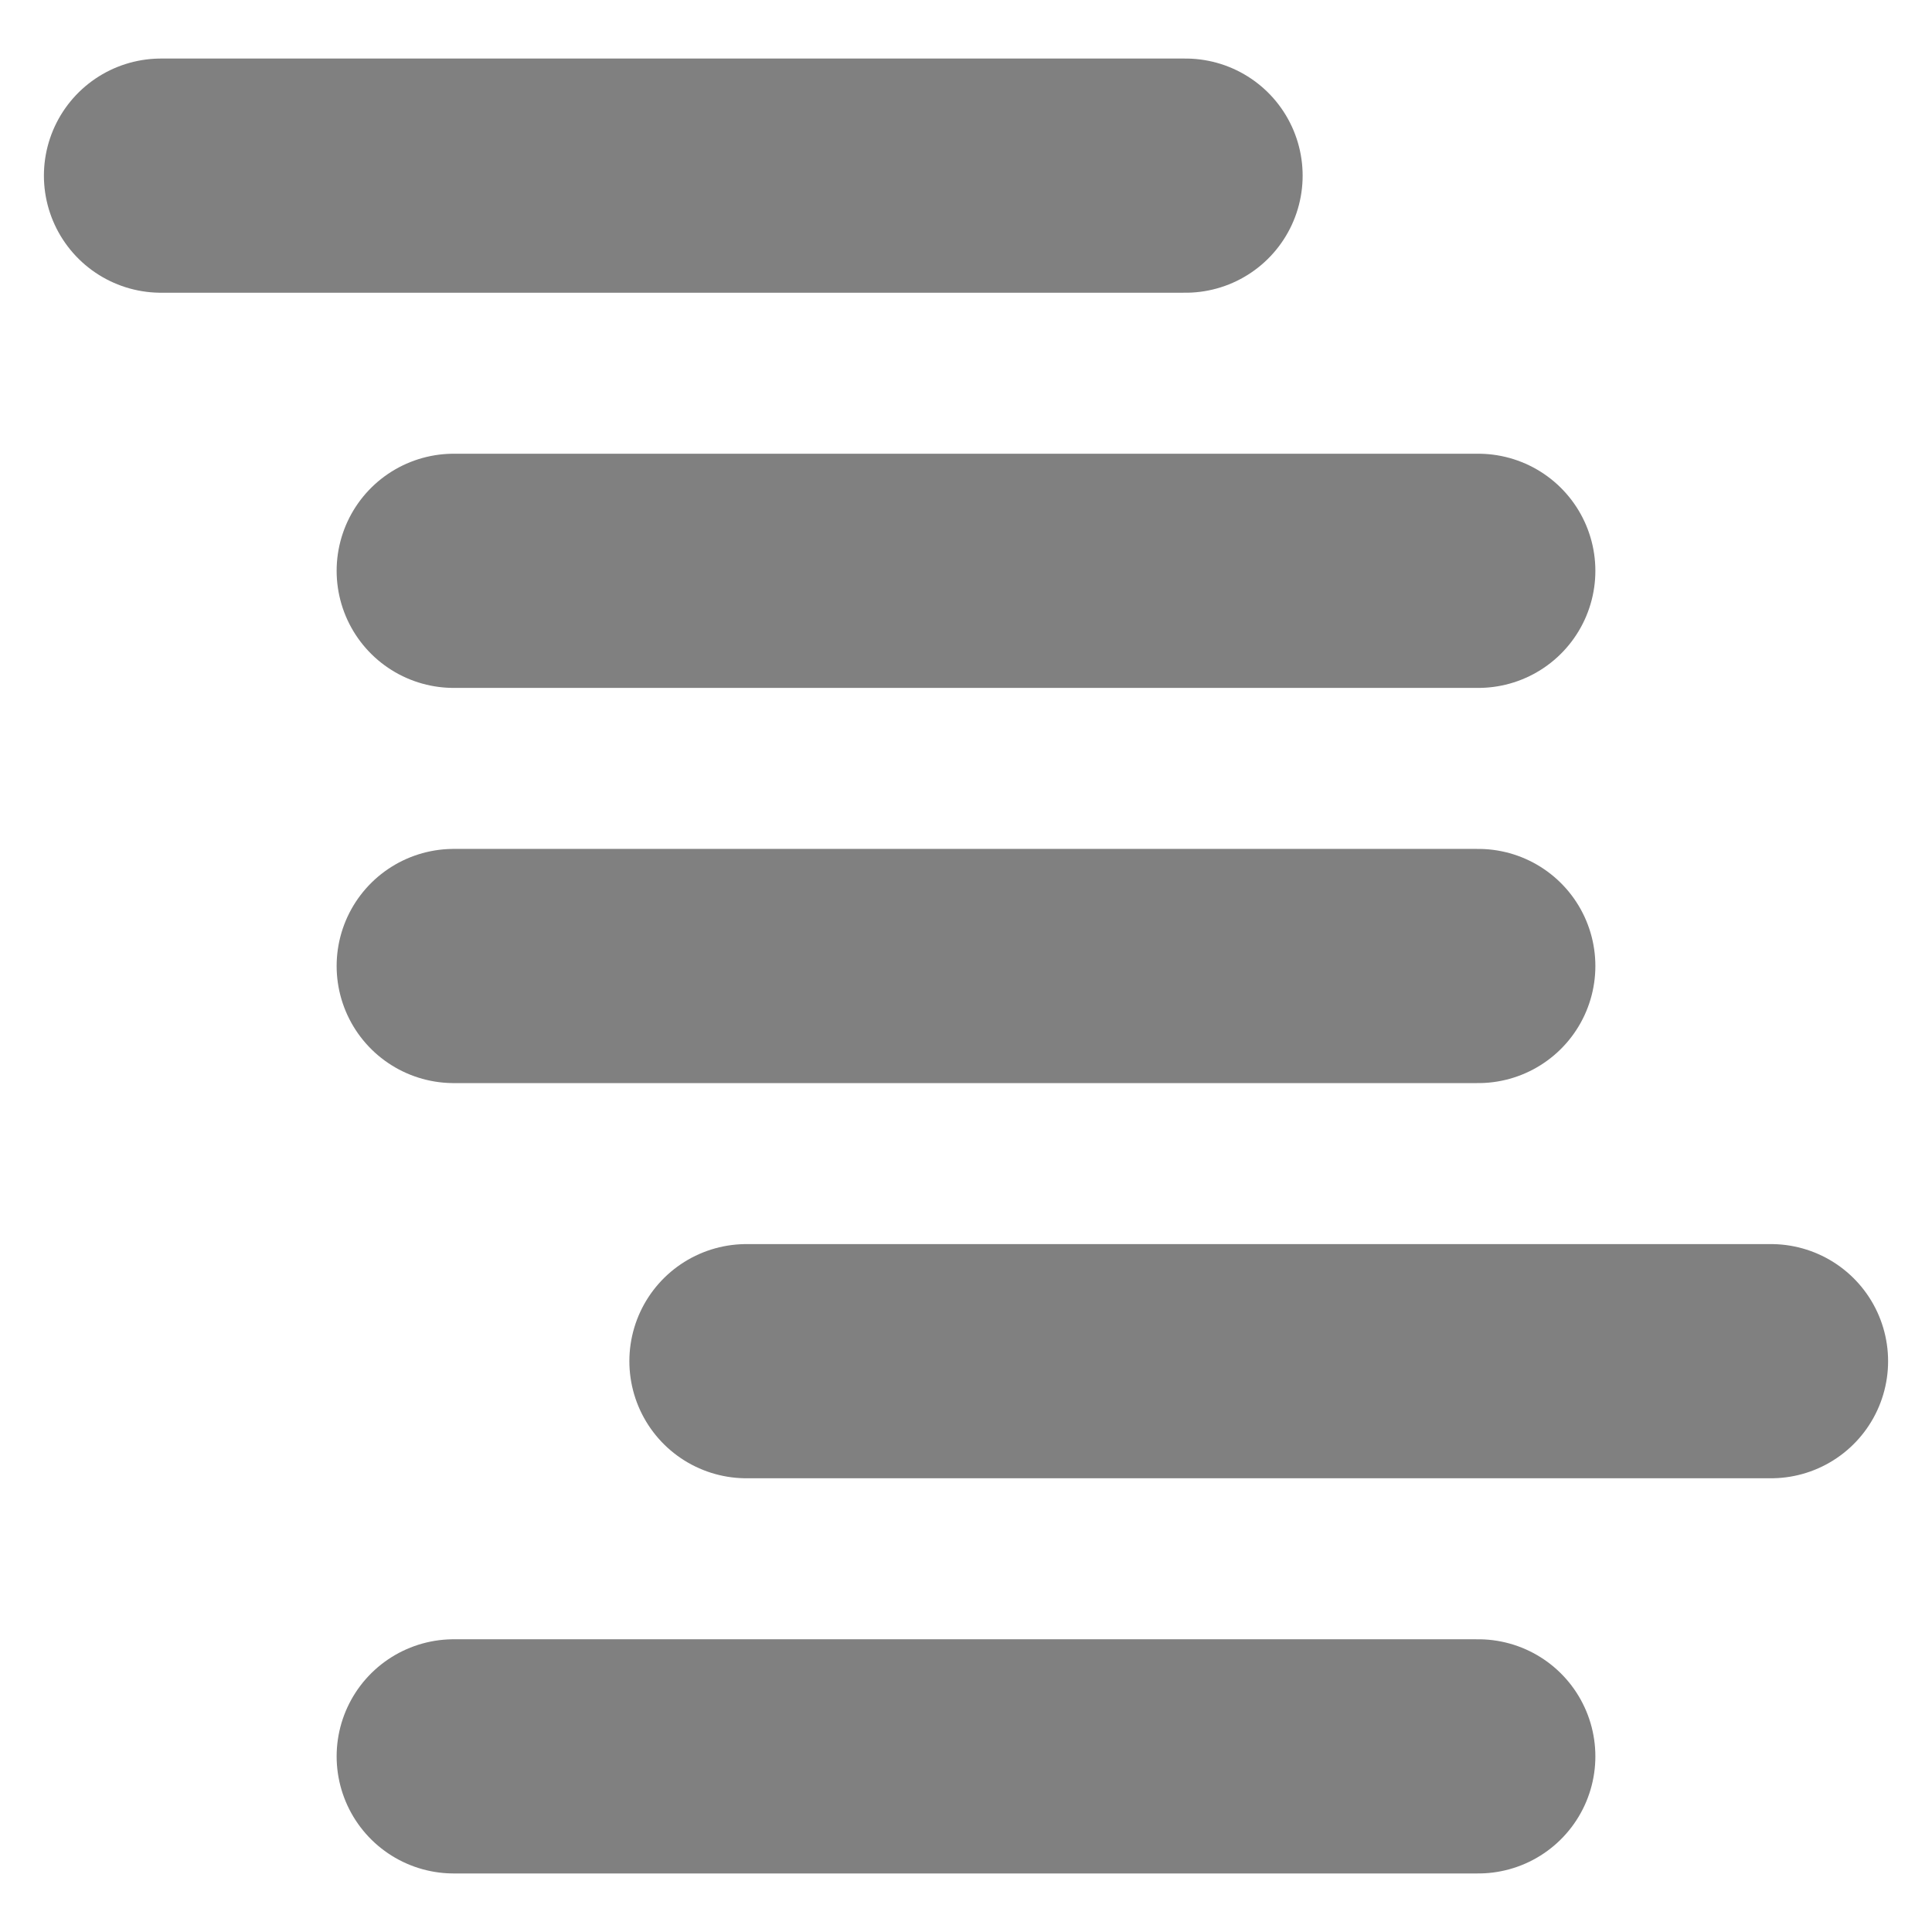
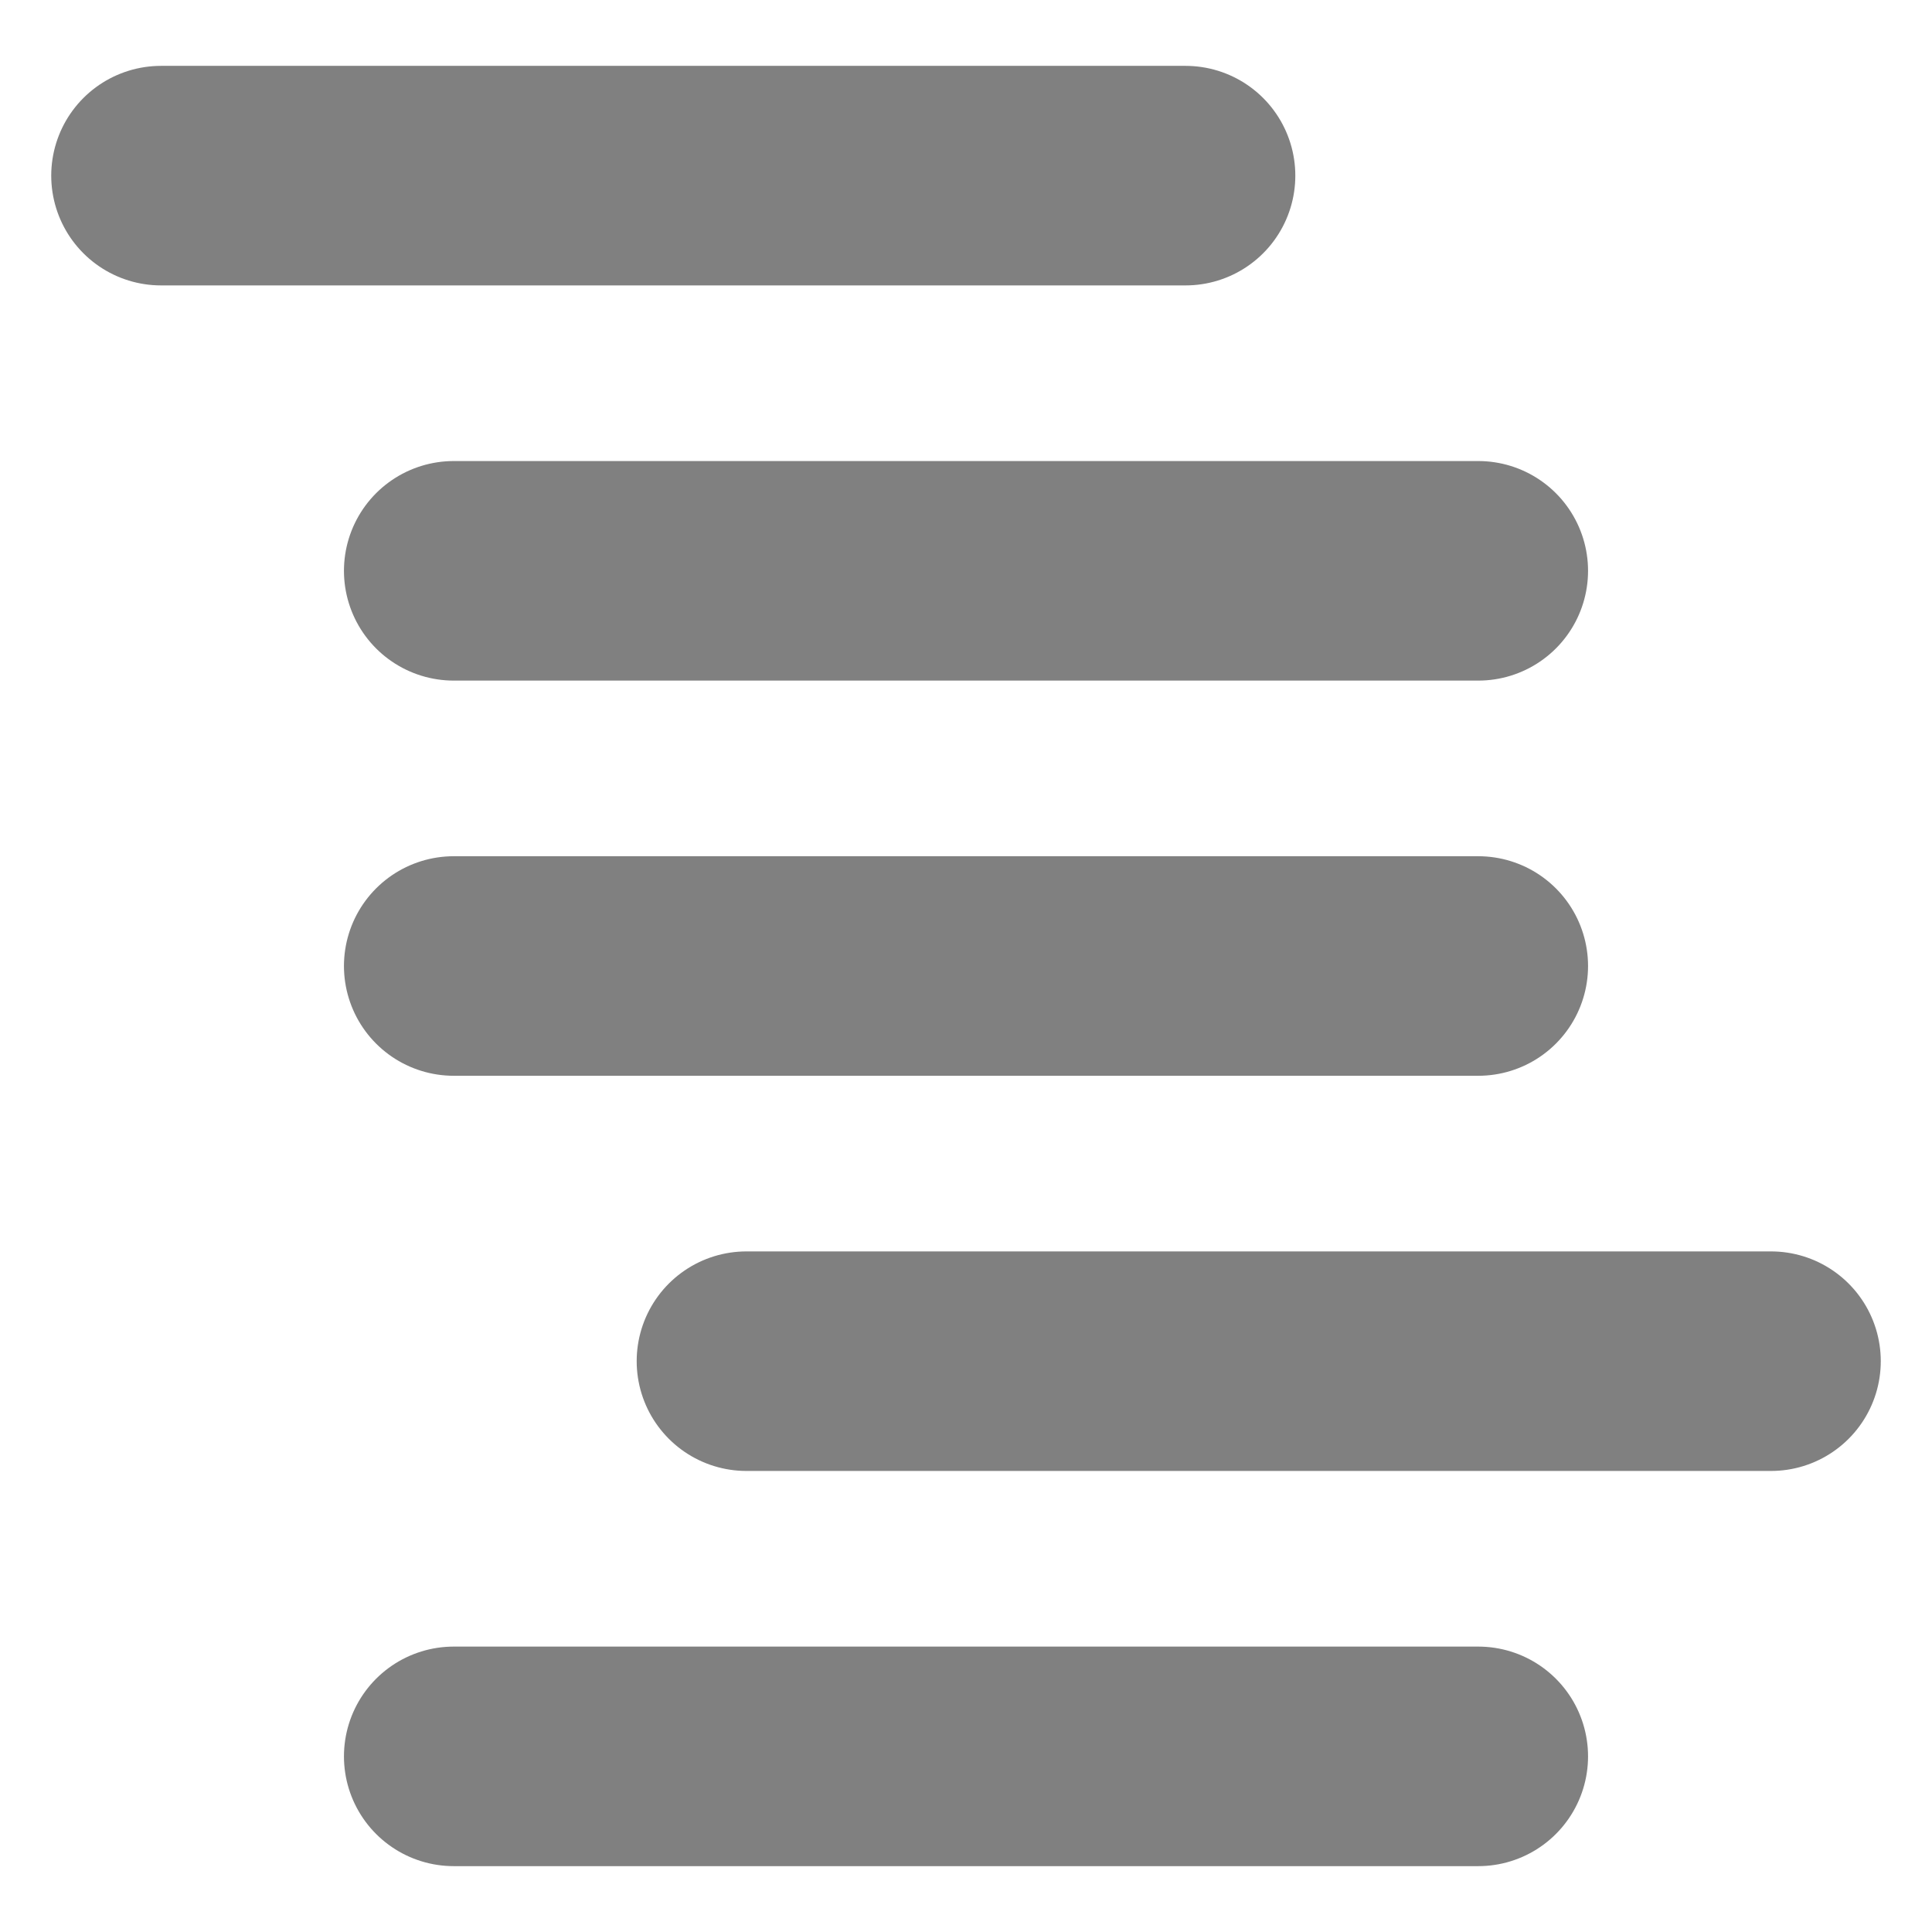
<svg xmlns="http://www.w3.org/2000/svg" viewBox="0 0 264 264" height="264" width="264">
  <defs>
    <linearGradient id="plate" x1="25%" y1="0%" x2="75%" y2="100%">
      <stop offset="0%" stop-color="#ebf4fa" />
      <stop offset="50%" stop-color="#d2e2e8" />
      <stop offset="100%" stop-color="#b2d2d8" />
    </linearGradient>
  </defs>
  <style type="text/css">
  svg { fill: transparent; }
- 	#postings { stroke: #808080; stroke-width: 32; fill: none; stroke-linecap: round; }
+ 	#postings { stroke: #808080; stroke-width: 30; fill: none; stroke-linecap: round; }
  </style>
  <g>
    <path id="postings" d="M 22,24 h 140 m -100,54 h 140 m -140,54 h 140 m -100,54 h 140 m -180,54 h 140" />
  </g>
</svg>
